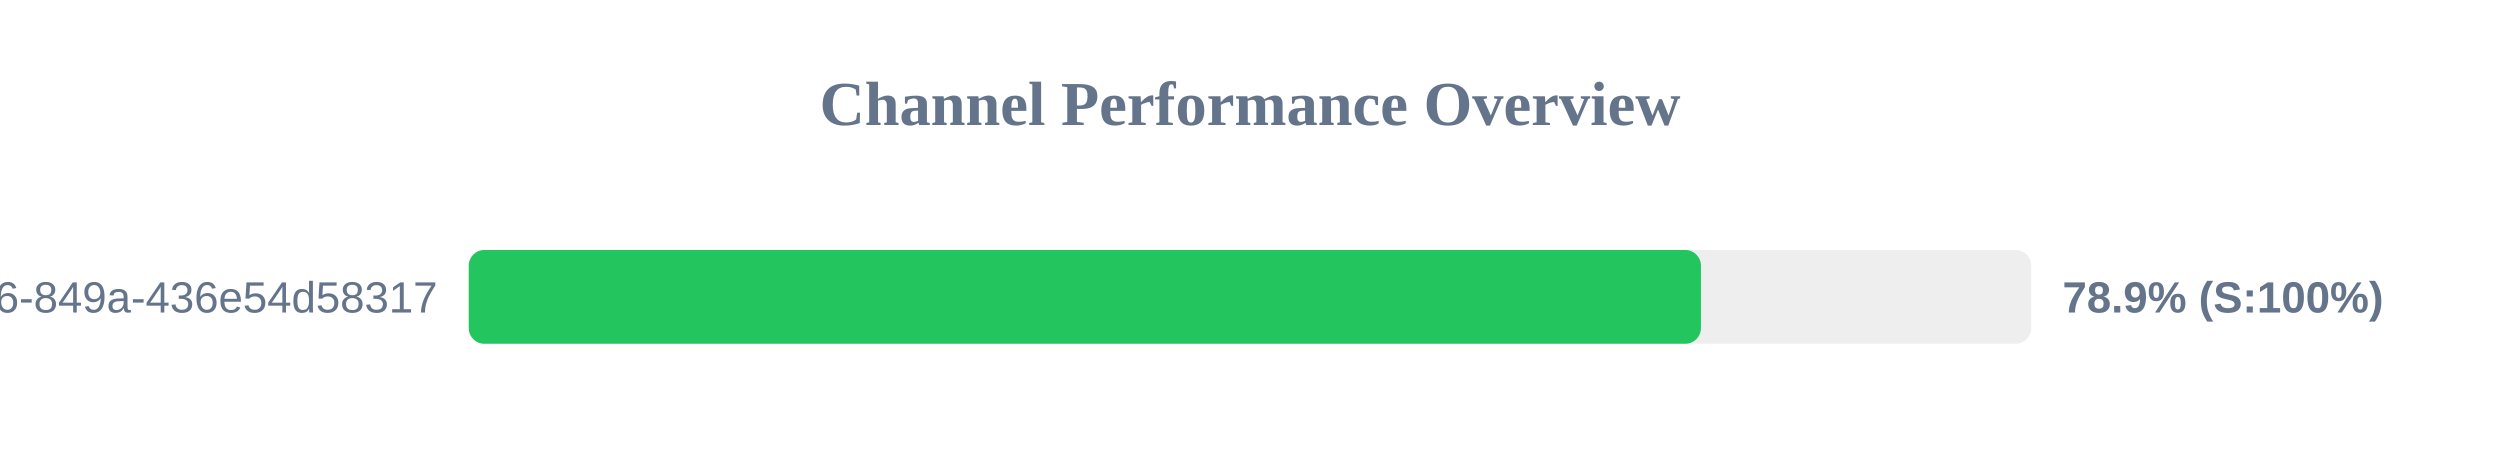
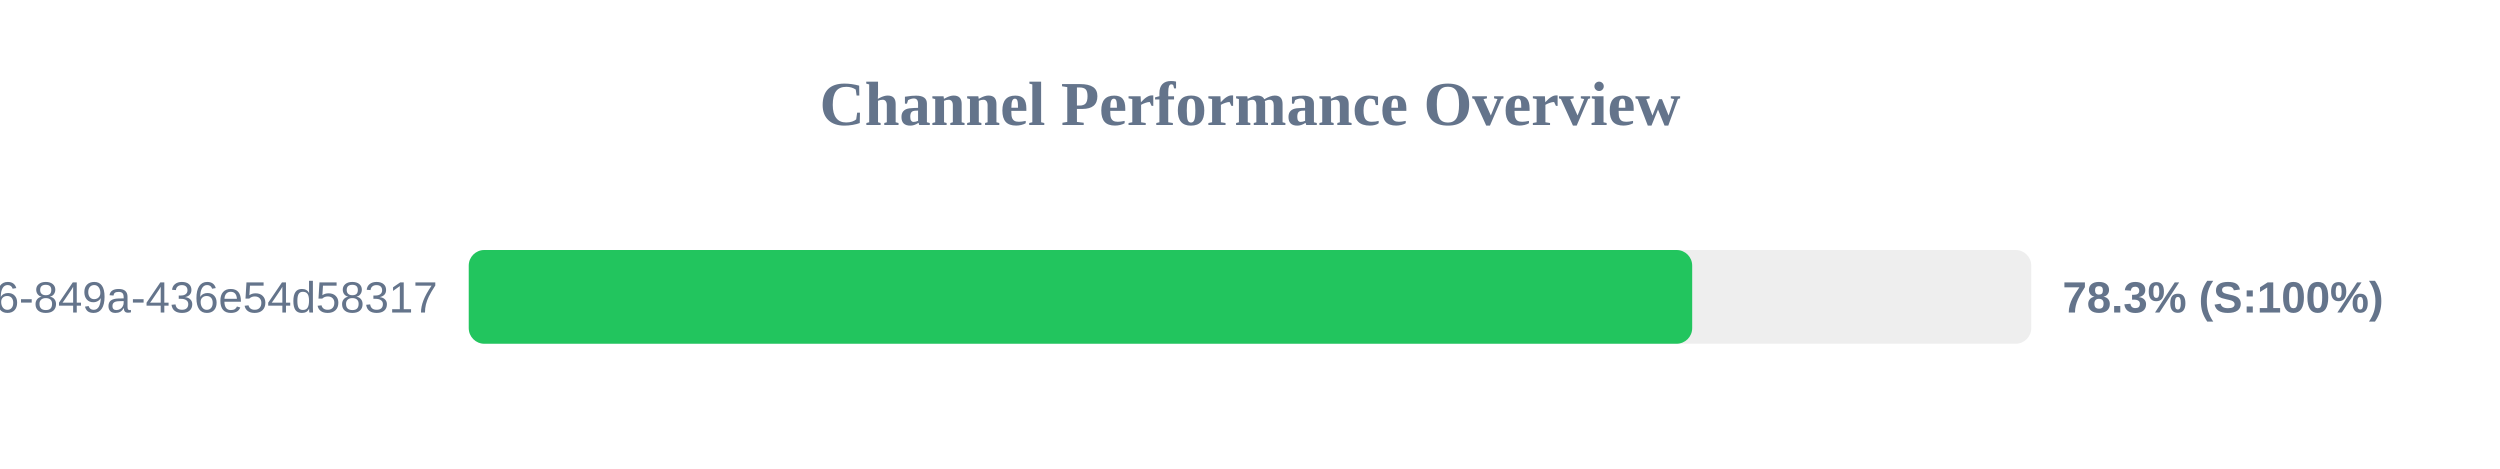
<svg xmlns="http://www.w3.org/2000/svg" width="800" height="150" version="1.1">
  <style>
        .row { font: 14px Arial; fill: #64748b; }
        .score { font: bold 14px Arial; fill: #64748b; }
    </style>
  <text x="400" y="40" text-anchor="middle" font-size="20px" font-weight="bold" fill="#64748b">Channel Performance Overview</text>
  <rect x="150" y="80" width="500" height="30" fill="#eee" rx="5" />
-   <rect x="150" y="80" width="394.3" height="30" fill="#22c55e" rx="5" />
+   <rect x="150" y="80" width="391.5" height="30" fill="#22c55e" rx="5" />
  <text x="140" y="100" text-anchor="end" class="row">?uuid=29fbd51f-03c8-4d76-849a-436e54d58317</text>
-   <text x="660" y="100" text-anchor="start" class="score">78.9% (S:100%)</text>
+   <text x="660" y="100" text-anchor="start" class="score">78.3% (S:100%)</text>
</svg>
